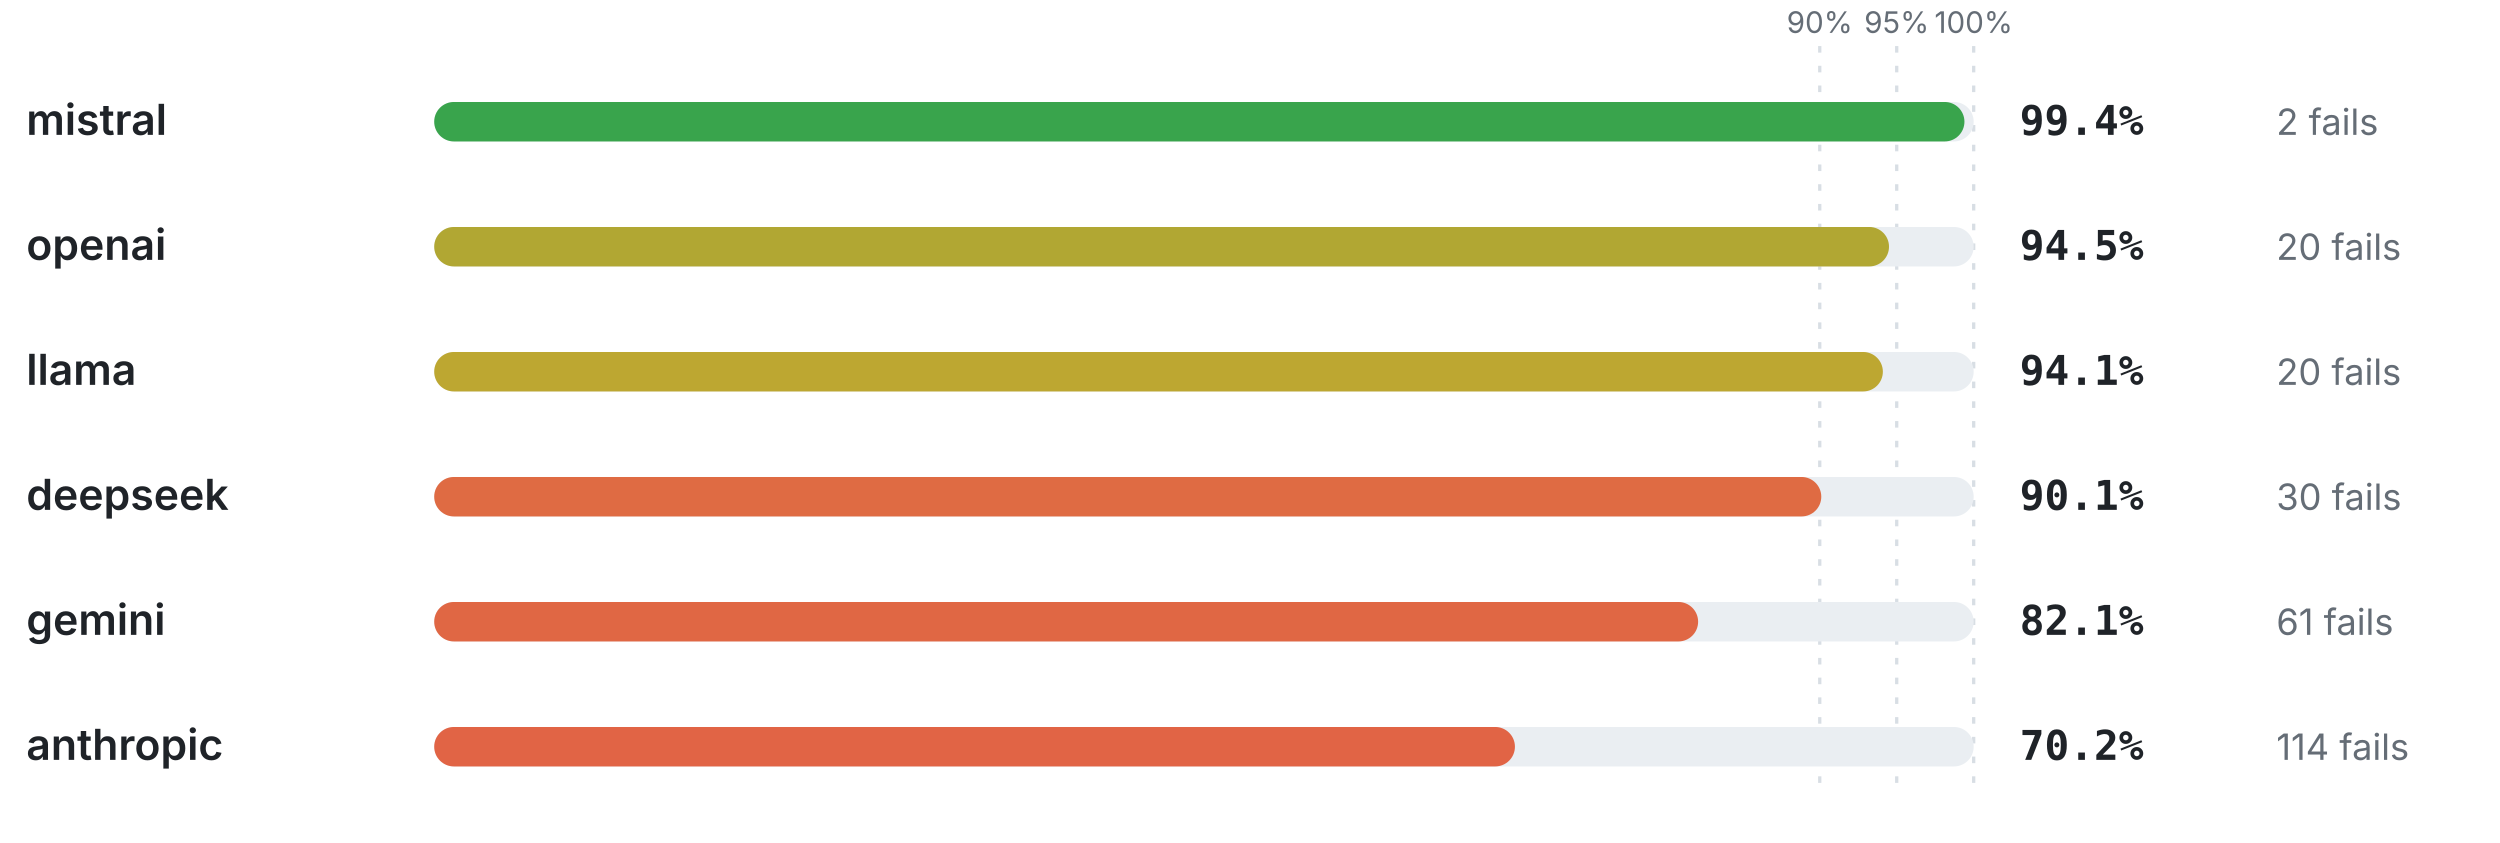
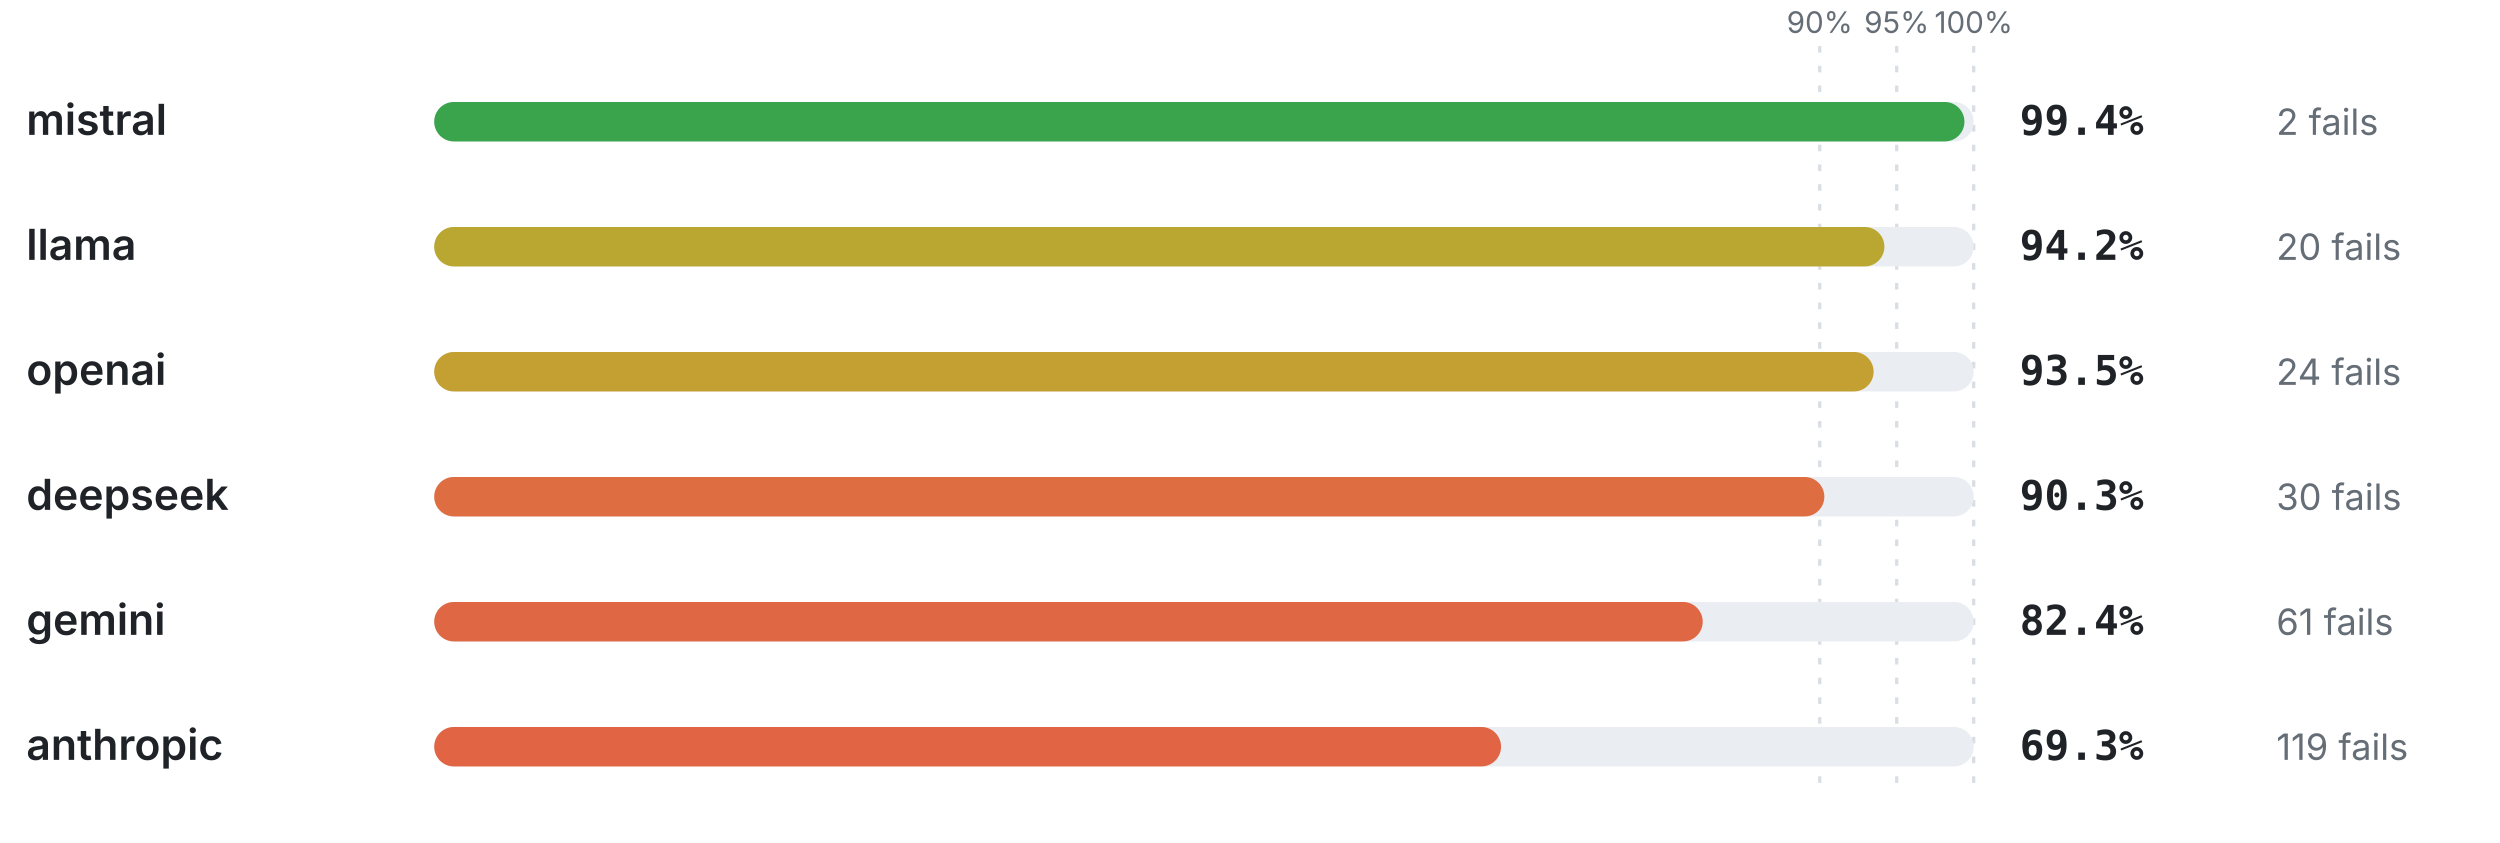
<svg xmlns="http://www.w3.org/2000/svg" viewBox="0 0 760 256" width="760" height="256" role="img" aria-label="Pass rate by provider" font-family="-apple-system,BlinkMacSystemFont,'Segoe UI',system-ui,sans-serif">
  <line x1="553.2" y1="14" x2="553.2" y2="240" stroke="#d8dee4" stroke-width="1" stroke-dasharray="2 4" />
  <text x="553.2" y="10" font-size="9" font-weight="400" text-anchor="middle" fill="#656d76">90%</text>
  <line x1="576.6" y1="14" x2="576.6" y2="240" stroke="#d8dee4" stroke-width="1" stroke-dasharray="2 4" />
  <text x="576.6" y="10" font-size="9" font-weight="400" text-anchor="middle" fill="#656d76">95%</text>
  <line x1="600" y1="14" x2="600" y2="240" stroke="#d8dee4" stroke-width="1" stroke-dasharray="2 4" />
  <text x="600" y="10" font-size="9" font-weight="400" text-anchor="middle" fill="#656d76">100%</text>
  <text x="8" y="41" font-size="13" font-weight="600" text-anchor="start" fill="#1f2328">mistral</text>
  <rect x="132" y="31" width="468" height="12" rx="6" fill="#eaeef2" />
  <rect x="132" y="31" width="465.19" height="12" rx="6" fill="#39a44c" />
  <text x="614" y="41" font-size="12.5" font-weight="700" text-anchor="start" fill="#1f2328" font-family="ui-monospace,SFMono-Regular,Menlo,monospace">99.4%</text>
  <text x="692" y="41" font-size="11" font-weight="400" text-anchor="start" fill="#656d76">2 fails</text>
-   <text x="8" y="79" font-size="13" font-weight="600" text-anchor="start" fill="#1f2328">openai</text>
+   <text x="8" y="79" font-size="13" font-weight="600" text-anchor="start" fill="#1f2328">llama</text>
  <rect x="132" y="69" width="468" height="12" rx="6" fill="#eaeef2" />
-   <rect x="132" y="69" width="442.26" height="12" rx="6" fill="#b1a733" />
-   <text x="614" y="79" font-size="12.5" font-weight="700" text-anchor="start" fill="#1f2328" font-family="ui-monospace,SFMono-Regular,Menlo,monospace">94.5%</text>
+   <rect x="132" y="69" width="440.86" height="12" rx="6" fill="#baa731" />
+   <text x="614" y="79" font-size="12.5" font-weight="700" text-anchor="start" fill="#1f2328" font-family="ui-monospace,SFMono-Regular,Menlo,monospace">94.2%</text>
  <text x="692" y="79" font-size="11" font-weight="400" text-anchor="start" fill="#656d76">20 fails</text>
-   <text x="8" y="117" font-size="13" font-weight="600" text-anchor="start" fill="#1f2328">llama</text>
+   <text x="8" y="117" font-size="13" font-weight="600" text-anchor="start" fill="#1f2328">openai</text>
  <rect x="132" y="107" width="468" height="12" rx="6" fill="#eaeef2" />
-   <rect x="132" y="107" width="440.39" height="12" rx="6" fill="#bda731" />
-   <text x="614" y="117" font-size="12.5" font-weight="700" text-anchor="start" fill="#1f2328" font-family="ui-monospace,SFMono-Regular,Menlo,monospace">94.1%</text>
-   <text x="692" y="117" font-size="11" font-weight="400" text-anchor="start" fill="#656d76">20 fails</text>
+   <rect x="132" y="107" width="437.58" height="12" rx="6" fill="#c49f32" />
+   <text x="614" y="117" font-size="12.5" font-weight="700" text-anchor="start" fill="#1f2328" font-family="ui-monospace,SFMono-Regular,Menlo,monospace">93.5%</text>
+   <text x="692" y="117" font-size="11" font-weight="400" text-anchor="start" fill="#656d76">24 fails</text>
  <text x="8" y="155" font-size="13" font-weight="600" text-anchor="start" fill="#1f2328">deepseek</text>
  <rect x="132" y="145" width="468" height="12" rx="6" fill="#eaeef2" />
-   <rect x="132" y="145" width="421.67" height="12" rx="6" fill="#df6b43" />
-   <text x="614" y="155" font-size="12.5" font-weight="700" text-anchor="start" fill="#1f2328" font-family="ui-monospace,SFMono-Regular,Menlo,monospace">90.1%</text>
+   <rect x="132" y="145" width="422.6" height="12" rx="6" fill="#de6e42" />
+   <text x="614" y="155" font-size="12.5" font-weight="700" text-anchor="start" fill="#1f2328" font-family="ui-monospace,SFMono-Regular,Menlo,monospace">90.3%</text>
  <text x="692" y="155" font-size="11" font-weight="400" text-anchor="start" fill="#656d76">30 fails</text>
  <text x="8" y="193" font-size="13" font-weight="600" text-anchor="start" fill="#1f2328">gemini</text>
  <rect x="132" y="183" width="468" height="12" rx="6" fill="#eaeef2" />
-   <rect x="132" y="183" width="384.23" height="12" rx="6" fill="#e06744" />
-   <text x="614" y="193" font-size="12.5" font-weight="700" text-anchor="start" fill="#1f2328" font-family="ui-monospace,SFMono-Regular,Menlo,monospace">82.1%</text>
+   <rect x="132" y="183" width="385.63" height="12" rx="6" fill="#e06744" />
+   <text x="614" y="193" font-size="12.5" font-weight="700" text-anchor="start" fill="#1f2328" font-family="ui-monospace,SFMono-Regular,Menlo,monospace">82.4%</text>
  <text x="692" y="193" font-size="11" font-weight="400" text-anchor="start" fill="#656d76">61 fails</text>
  <text x="8" y="231" font-size="13" font-weight="600" text-anchor="start" fill="#1f2328">anthropic</text>
  <rect x="132" y="221" width="468" height="12" rx="6" fill="#eaeef2" />
-   <rect x="132" y="221" width="328.54" height="12" rx="6" fill="#e16445" />
-   <text x="614" y="231" font-size="12.5" font-weight="700" text-anchor="start" fill="#1f2328" font-family="ui-monospace,SFMono-Regular,Menlo,monospace">70.2%</text>
-   <text x="692" y="231" font-size="11" font-weight="400" text-anchor="start" fill="#656d76">114 fails</text>
+   <rect x="132" y="221" width="324.32" height="12" rx="6" fill="#e16445" />
+   <text x="614" y="231" font-size="12.5" font-weight="700" text-anchor="start" fill="#1f2328" font-family="ui-monospace,SFMono-Regular,Menlo,monospace">69.3%</text>
+   <text x="692" y="231" font-size="11" font-weight="400" text-anchor="start" fill="#656d76">119 fails</text>
</svg>
